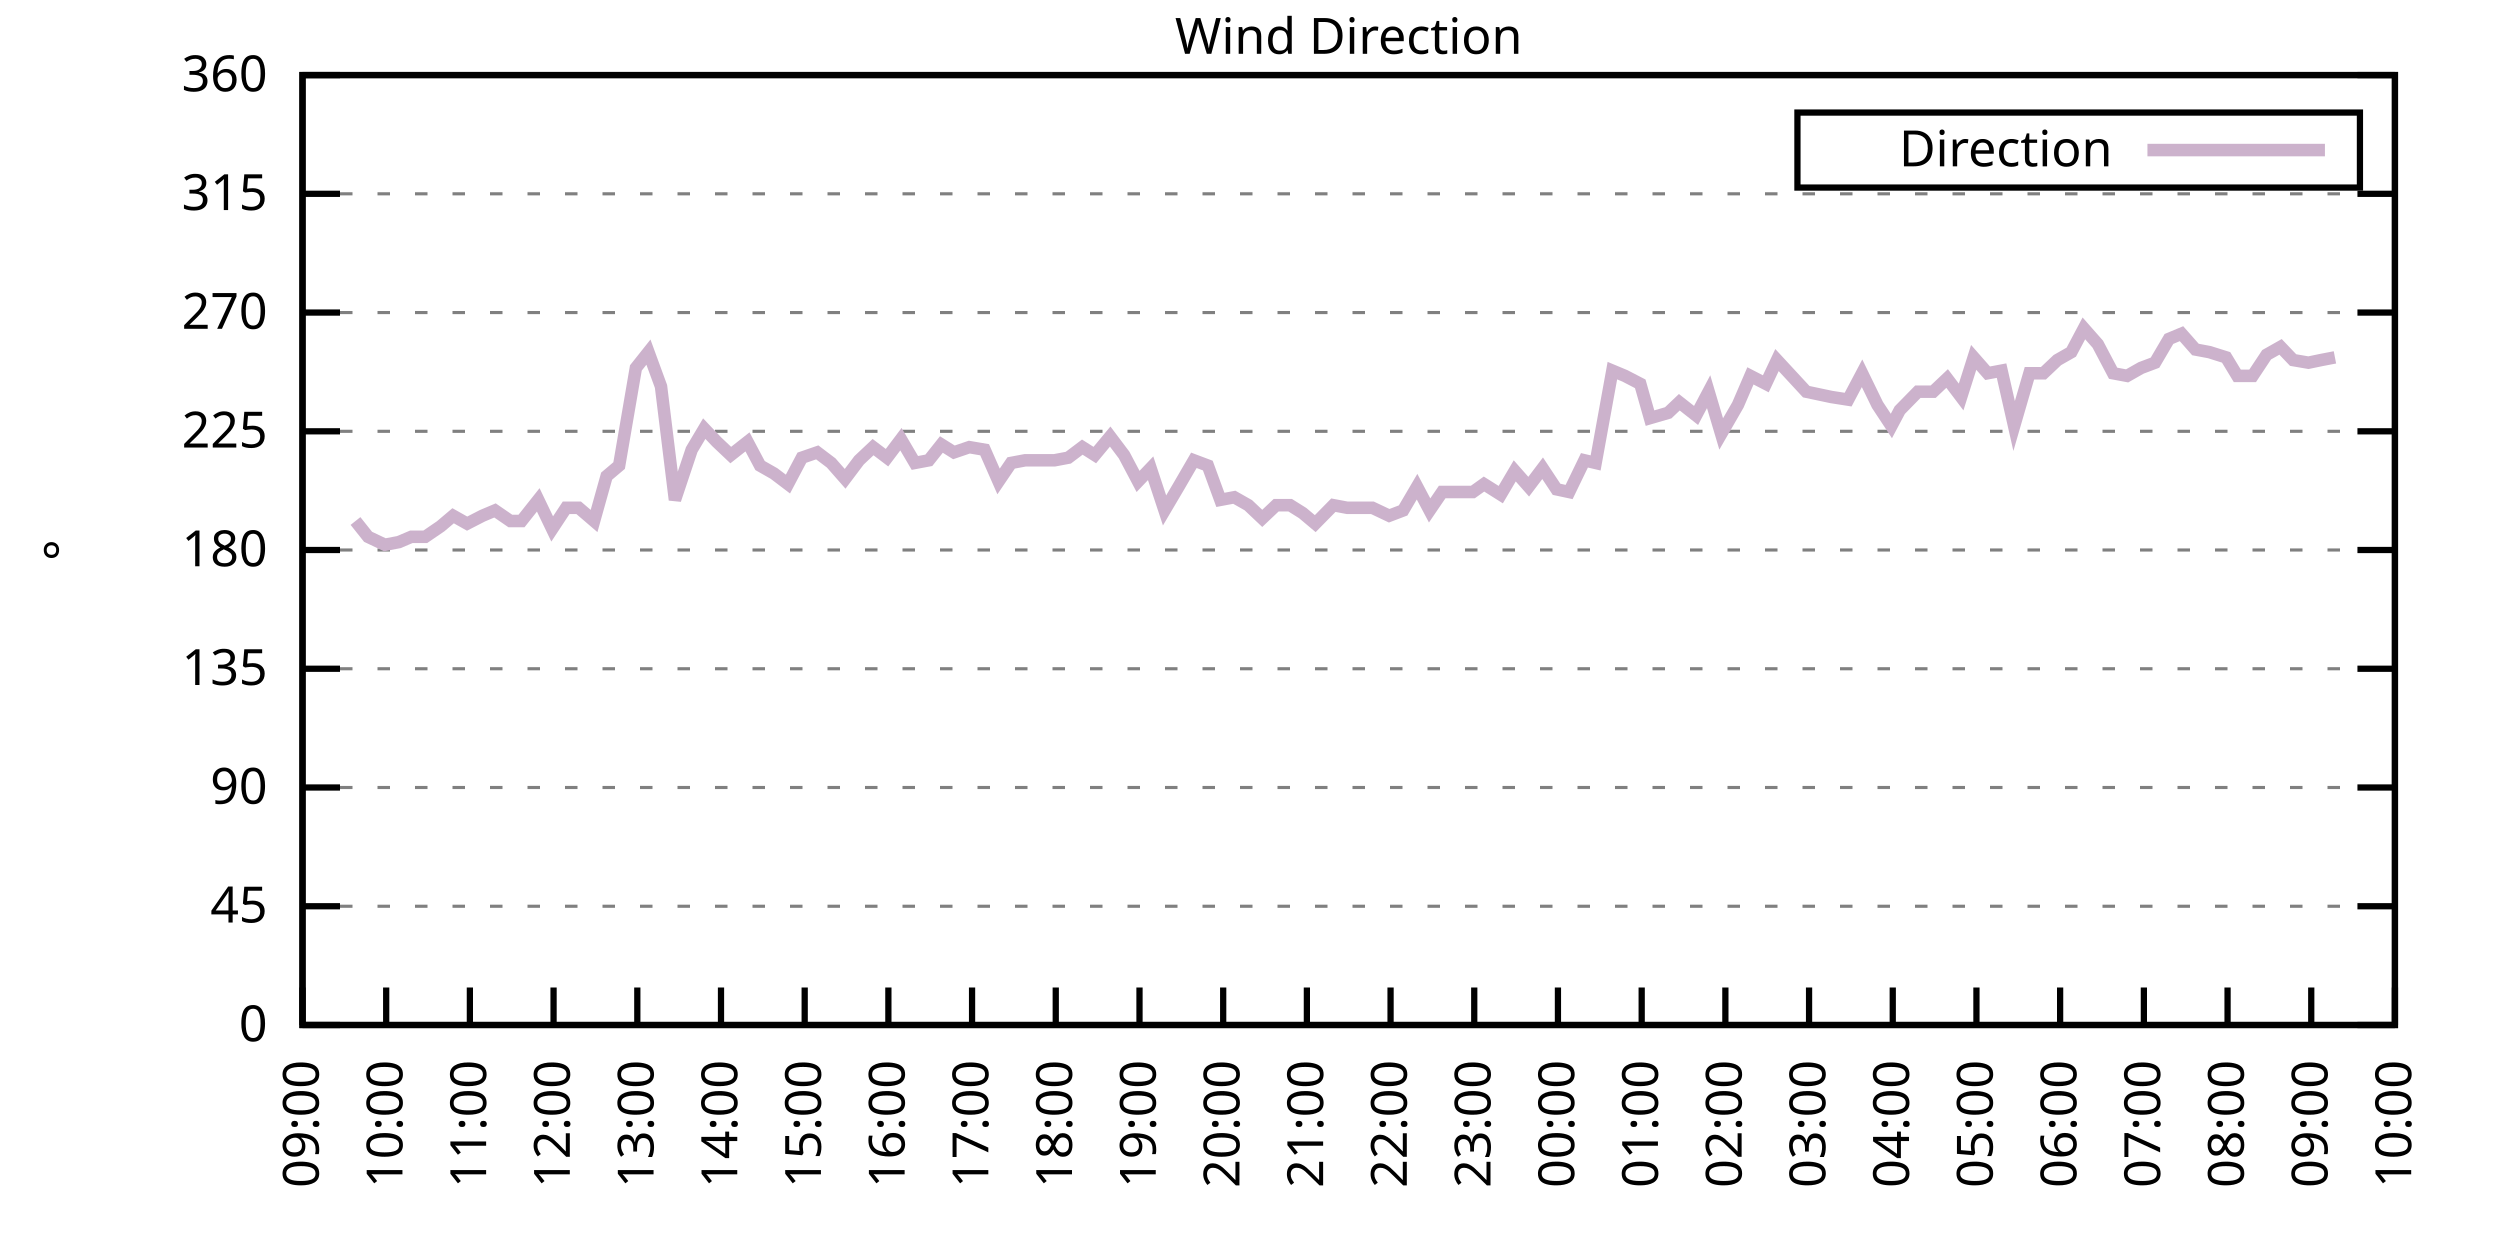
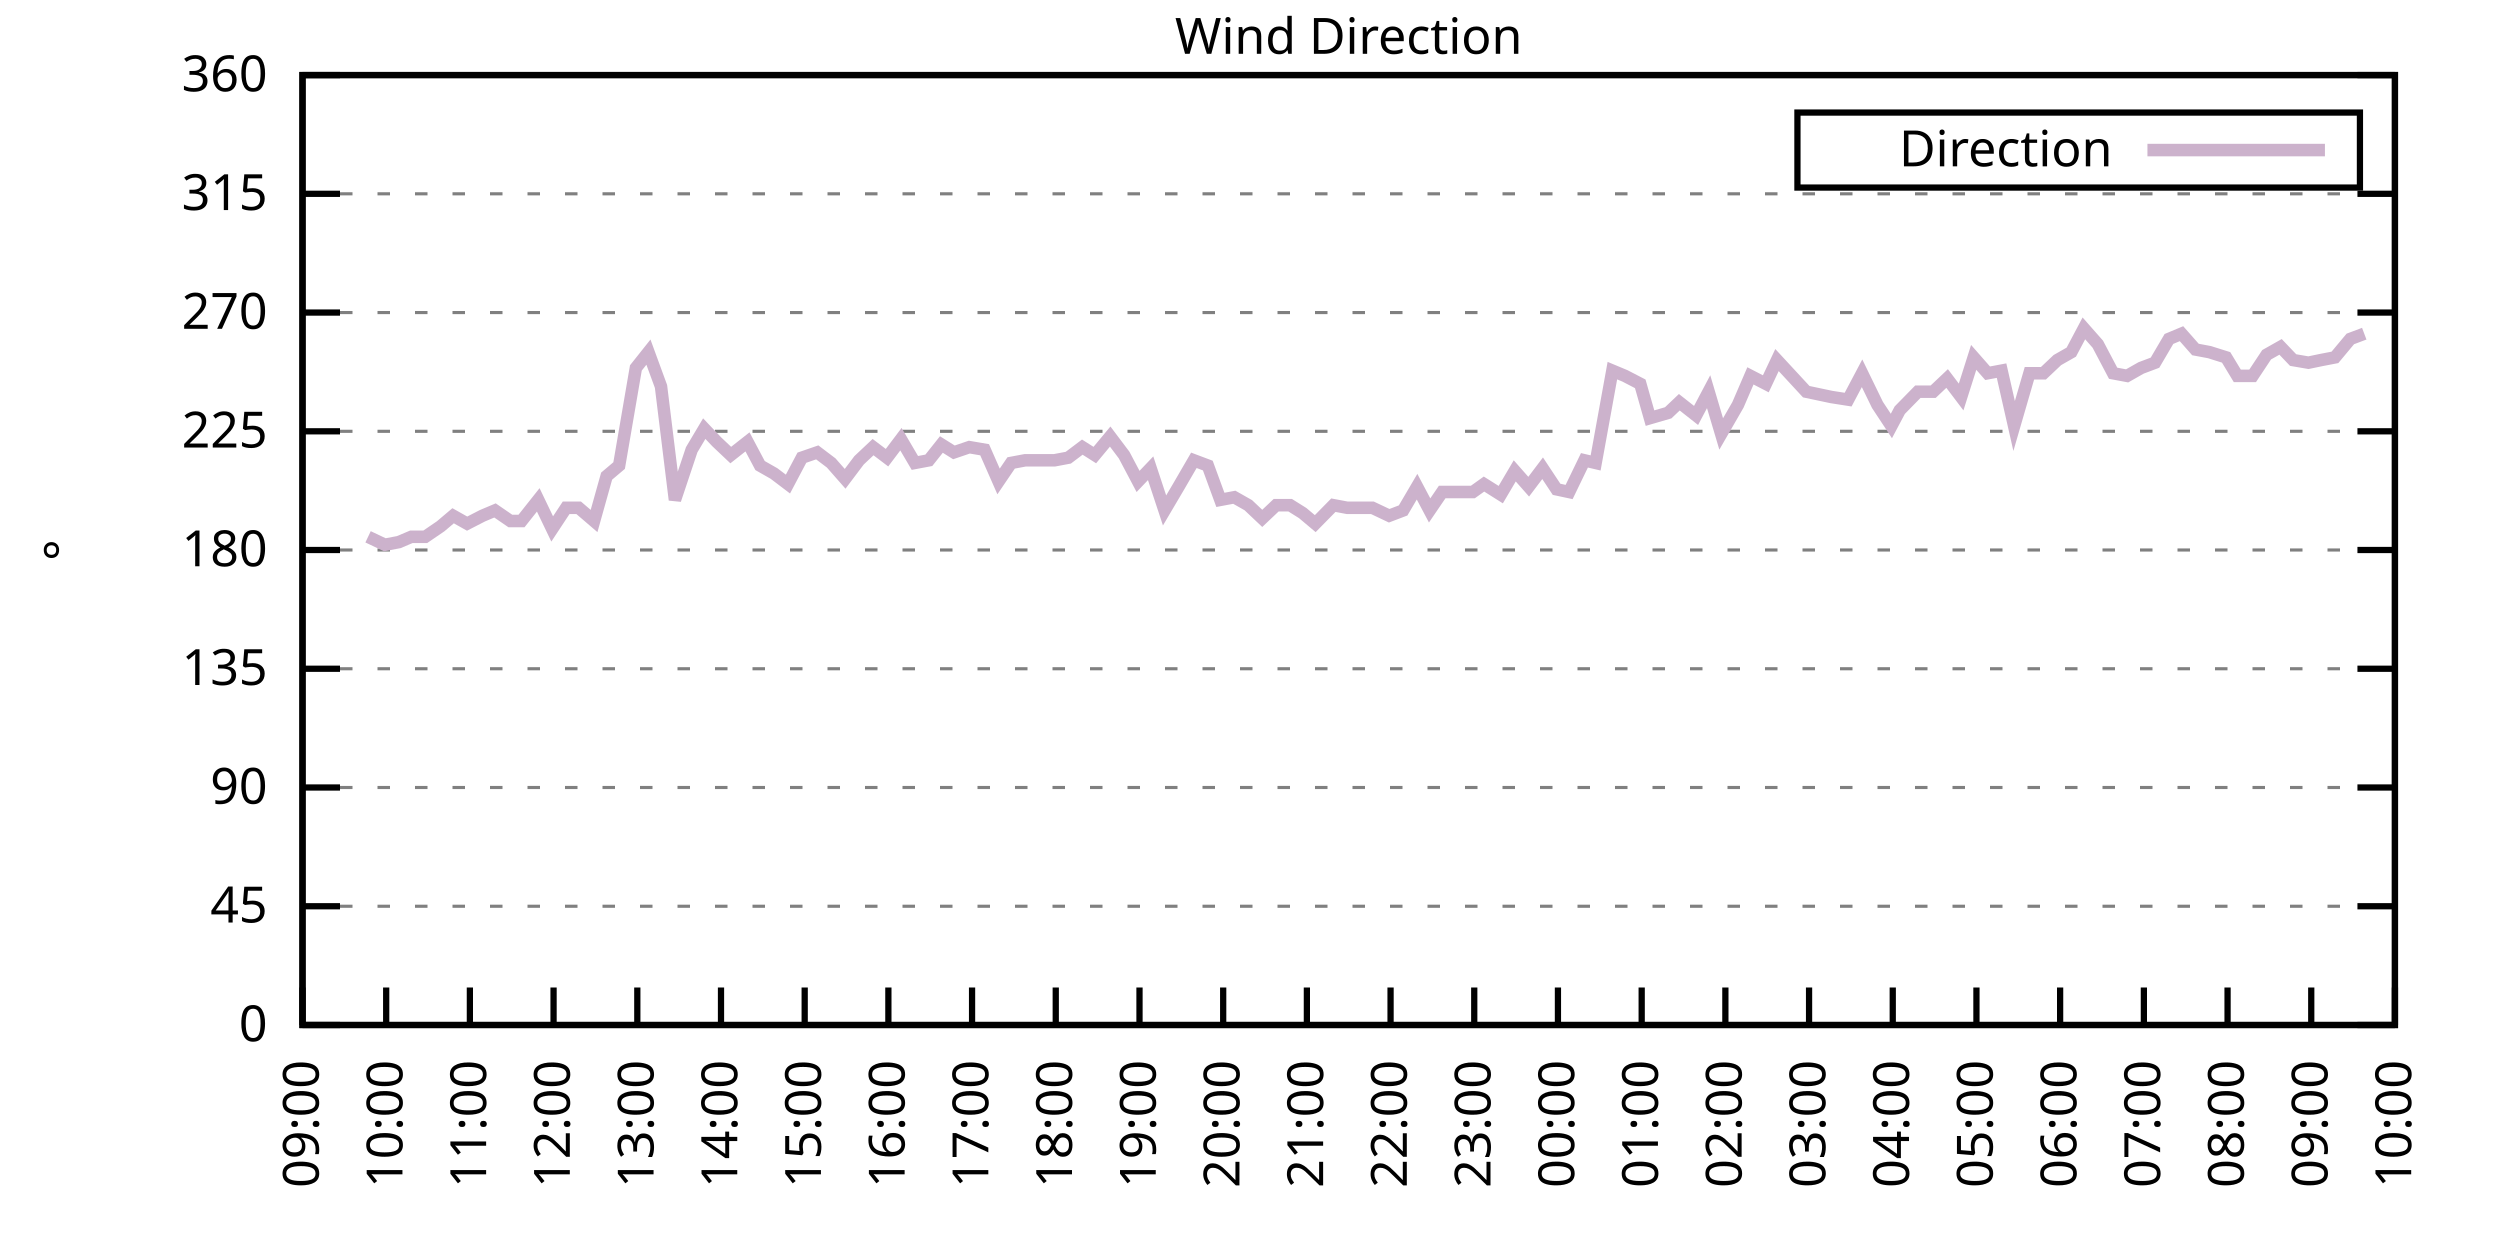
<svg xmlns="http://www.w3.org/2000/svg" xmlns:xlink="http://www.w3.org/1999/xlink" width="400" height="200" viewBox="0 0 400 200">
  <g id="gnuplot_canvas">
    <rect x="0" y="0" width="400" height="200" fill="none" />
    <defs>
      <circle id="gpDot" r="0.5" stroke-width="0.5" stroke="currentColor" />
      <path id="gpPt0" stroke-width="0.333" stroke="currentColor" d="M-1,0 h2 M0,-1 v2" />
      <path id="gpPt1" stroke-width="0.333" stroke="currentColor" d="M-1,-1 L1,1 M1,-1 L-1,1" />
      <path id="gpPt2" stroke-width="0.333" stroke="currentColor" d="M-1,0 L1,0 M0,-1 L0,1 M-1,-1 L1,1 M-1,1 L1,-1" />
      <rect id="gpPt3" stroke-width="0.333" stroke="currentColor" x="-1" y="-1" width="2" height="2" />
      <rect id="gpPt4" stroke-width="0.333" stroke="currentColor" fill="currentColor" x="-1" y="-1" width="2" height="2" />
      <circle id="gpPt5" stroke-width="0.333" stroke="currentColor" cx="0" cy="0" r="1" />
      <use xlink:href="#gpPt5" id="gpPt6" fill="currentColor" stroke="none" />
      <path id="gpPt7" stroke-width="0.333" stroke="currentColor" d="M0,-1.33 L-1.33,0.67 L1.33,0.67 z" />
      <use xlink:href="#gpPt7" id="gpPt8" fill="currentColor" stroke="none" />
      <use xlink:href="#gpPt7" id="gpPt9" stroke="currentColor" transform="rotate(180)" />
      <use xlink:href="#gpPt9" id="gpPt10" fill="currentColor" stroke="none" />
      <use xlink:href="#gpPt3" id="gpPt11" stroke="currentColor" transform="rotate(45)" />
      <use xlink:href="#gpPt11" id="gpPt12" fill="currentColor" stroke="none" />
      <path id="gpPt13" stroke-width="0.333" stroke="currentColor" d="M0,1.330 L1.265,0.411 L0.782,-1.067 L-0.782,-1.076 L-1.265,0.411 z" />
      <use xlink:href="#gpPt13" id="gpPt14" fill="currentColor" stroke="none" />
      <filter id="textbox" filterUnits="objectBoundingBox" x="0" y="0" height="1" width="1">
        <feFlood flood-color="white" flood-opacity="1" result="bgnd" />
        <feComposite in="SourceGraphic" in2="bgnd" operator="atop" />
      </filter>
      <filter id="greybox" filterUnits="objectBoundingBox" x="0" y="0" height="1" width="1">
        <feFlood flood-color="lightgrey" flood-opacity="1" result="grey" />
        <feComposite in="SourceGraphic" in2="grey" operator="atop" />
      </filter>
    </defs>
    <g fill="none" color="white" stroke="currentColor" stroke-width="1.00" stroke-linecap="butt" stroke-linejoin="miter">
</g>
    <g fill="none" color="black" stroke="currentColor" stroke-width="1.00" stroke-linecap="butt" stroke-linejoin="miter">
      <g stroke="none" shape-rendering="crispEdges">
        <polygon fill="rgb(255, 255, 255)" points="48.40,164.00 383.18,164.00 383.18,12.02 48.40,12.02 " />
      </g>
    </g>
    <g fill="none" color="black" stroke="currentColor" stroke-width="1.00" stroke-linecap="butt" stroke-linejoin="miter">
</g>
    <g fill="none" color="black" stroke="black" stroke-width="0.50" stroke-linecap="butt" stroke-linejoin="miter">
</g>
    <g fill="none" color="gray" stroke="currentColor" stroke-width="0.50" stroke-linecap="butt" stroke-linejoin="miter">
      <path stroke="gray" stroke-dasharray="2,4" class="gridline" d="M48.40,164.00 L383.19,164.00  " />
    </g>
    <g fill="none" color="gray" stroke="gray" stroke-width="1.00" stroke-linecap="butt" stroke-linejoin="miter">
</g>
    <g fill="none" color="black" stroke="currentColor" stroke-width="1.00" stroke-linecap="butt" stroke-linejoin="miter">
      <path stroke="black" d="M48.40,164.00 L54.40,164.00 M383.19,164.00 L377.19,164.00  " />
      <g transform="translate(42.80,166.60)" stroke="none" fill="black" font-family="Sans" font-size="8.00" text-anchor="end">
        <text>
          <tspan font-family="Sans"> 0</tspan>
        </text>
      </g>
    </g>
    <g fill="none" color="black" stroke="currentColor" stroke-width="1.00" stroke-linecap="butt" stroke-linejoin="miter">
</g>
    <g fill="none" color="black" stroke="black" stroke-width="0.50" stroke-linecap="butt" stroke-linejoin="miter">
</g>
    <g fill="none" color="gray" stroke="currentColor" stroke-width="0.50" stroke-linecap="butt" stroke-linejoin="miter">
      <path stroke="gray" stroke-dasharray="2,4" class="gridline" d="M48.40,145.00 L383.19,145.00  " />
    </g>
    <g fill="none" color="gray" stroke="gray" stroke-width="1.00" stroke-linecap="butt" stroke-linejoin="miter">
</g>
    <g fill="none" color="black" stroke="currentColor" stroke-width="1.00" stroke-linecap="butt" stroke-linejoin="miter">
      <path stroke="black" d="M48.40,145.00 L54.40,145.00 M383.19,145.00 L377.19,145.00  " />
      <g transform="translate(42.80,147.60)" stroke="none" fill="black" font-family="Sans" font-size="8.00" text-anchor="end">
        <text>
          <tspan font-family="Sans"> 45</tspan>
        </text>
      </g>
    </g>
    <g fill="none" color="black" stroke="currentColor" stroke-width="1.00" stroke-linecap="butt" stroke-linejoin="miter">
</g>
    <g fill="none" color="black" stroke="black" stroke-width="0.50" stroke-linecap="butt" stroke-linejoin="miter">
</g>
    <g fill="none" color="gray" stroke="currentColor" stroke-width="0.50" stroke-linecap="butt" stroke-linejoin="miter">
      <path stroke="gray" stroke-dasharray="2,4" class="gridline" d="M48.40,126.00 L383.19,126.00  " />
    </g>
    <g fill="none" color="gray" stroke="gray" stroke-width="1.00" stroke-linecap="butt" stroke-linejoin="miter">
</g>
    <g fill="none" color="black" stroke="currentColor" stroke-width="1.00" stroke-linecap="butt" stroke-linejoin="miter">
      <path stroke="black" d="M48.40,126.00 L54.40,126.00 M383.19,126.00 L377.19,126.00  " />
      <g transform="translate(42.80,128.60)" stroke="none" fill="black" font-family="Sans" font-size="8.00" text-anchor="end">
        <text>
          <tspan font-family="Sans"> 90</tspan>
        </text>
      </g>
    </g>
    <g fill="none" color="black" stroke="currentColor" stroke-width="1.00" stroke-linecap="butt" stroke-linejoin="miter">
</g>
    <g fill="none" color="black" stroke="black" stroke-width="0.50" stroke-linecap="butt" stroke-linejoin="miter">
</g>
    <g fill="none" color="gray" stroke="currentColor" stroke-width="0.50" stroke-linecap="butt" stroke-linejoin="miter">
      <path stroke="gray" stroke-dasharray="2,4" class="gridline" d="M48.40,107.00 L383.19,107.00  " />
    </g>
    <g fill="none" color="gray" stroke="gray" stroke-width="1.00" stroke-linecap="butt" stroke-linejoin="miter">
</g>
    <g fill="none" color="black" stroke="currentColor" stroke-width="1.00" stroke-linecap="butt" stroke-linejoin="miter">
      <path stroke="black" d="M48.40,107.00 L54.40,107.00 M383.19,107.00 L377.19,107.00  " />
      <g transform="translate(42.80,109.60)" stroke="none" fill="black" font-family="Sans" font-size="8.00" text-anchor="end">
        <text>
          <tspan font-family="Sans"> 135</tspan>
        </text>
      </g>
    </g>
    <g fill="none" color="black" stroke="currentColor" stroke-width="1.00" stroke-linecap="butt" stroke-linejoin="miter">
</g>
    <g fill="none" color="black" stroke="black" stroke-width="0.50" stroke-linecap="butt" stroke-linejoin="miter">
</g>
    <g fill="none" color="gray" stroke="currentColor" stroke-width="0.50" stroke-linecap="butt" stroke-linejoin="miter">
      <path stroke="gray" stroke-dasharray="2,4" class="gridline" d="M48.40,88.00 L383.19,88.00  " />
    </g>
    <g fill="none" color="gray" stroke="gray" stroke-width="1.00" stroke-linecap="butt" stroke-linejoin="miter">
</g>
    <g fill="none" color="black" stroke="currentColor" stroke-width="1.00" stroke-linecap="butt" stroke-linejoin="miter">
      <path stroke="black" d="M48.40,88.00 L54.40,88.00 M383.19,88.00 L377.19,88.00  " />
      <g transform="translate(42.80,90.60)" stroke="none" fill="black" font-family="Sans" font-size="8.00" text-anchor="end">
        <text>
          <tspan font-family="Sans"> 180</tspan>
        </text>
      </g>
    </g>
    <g fill="none" color="black" stroke="currentColor" stroke-width="1.00" stroke-linecap="butt" stroke-linejoin="miter">
</g>
    <g fill="none" color="black" stroke="black" stroke-width="0.50" stroke-linecap="butt" stroke-linejoin="miter">
</g>
    <g fill="none" color="gray" stroke="currentColor" stroke-width="0.50" stroke-linecap="butt" stroke-linejoin="miter">
      <path stroke="gray" stroke-dasharray="2,4" class="gridline" d="M48.40,69.01 L383.19,69.01  " />
    </g>
    <g fill="none" color="gray" stroke="gray" stroke-width="1.00" stroke-linecap="butt" stroke-linejoin="miter">
</g>
    <g fill="none" color="black" stroke="currentColor" stroke-width="1.00" stroke-linecap="butt" stroke-linejoin="miter">
      <path stroke="black" d="M48.40,69.01 L54.40,69.01 M383.19,69.01 L377.19,69.01  " />
      <g transform="translate(42.80,71.61)" stroke="none" fill="black" font-family="Sans" font-size="8.00" text-anchor="end">
        <text>
          <tspan font-family="Sans"> 225</tspan>
        </text>
      </g>
    </g>
    <g fill="none" color="black" stroke="currentColor" stroke-width="1.00" stroke-linecap="butt" stroke-linejoin="miter">
</g>
    <g fill="none" color="black" stroke="black" stroke-width="0.50" stroke-linecap="butt" stroke-linejoin="miter">
</g>
    <g fill="none" color="gray" stroke="currentColor" stroke-width="0.50" stroke-linecap="butt" stroke-linejoin="miter">
      <path stroke="gray" stroke-dasharray="2,4" class="gridline" d="M48.40,50.01 L383.19,50.01  " />
    </g>
    <g fill="none" color="gray" stroke="gray" stroke-width="1.00" stroke-linecap="butt" stroke-linejoin="miter">
</g>
    <g fill="none" color="black" stroke="currentColor" stroke-width="1.00" stroke-linecap="butt" stroke-linejoin="miter">
      <path stroke="black" d="M48.40,50.01 L54.40,50.01 M383.19,50.01 L377.19,50.01  " />
      <g transform="translate(42.80,52.61)" stroke="none" fill="black" font-family="Sans" font-size="8.00" text-anchor="end">
        <text>
          <tspan font-family="Sans"> 270</tspan>
        </text>
      </g>
    </g>
    <g fill="none" color="black" stroke="currentColor" stroke-width="1.00" stroke-linecap="butt" stroke-linejoin="miter">
</g>
    <g fill="none" color="black" stroke="black" stroke-width="0.50" stroke-linecap="butt" stroke-linejoin="miter">
</g>
    <g fill="none" color="gray" stroke="currentColor" stroke-width="0.50" stroke-linecap="butt" stroke-linejoin="miter">
      <path stroke="gray" stroke-dasharray="2,4" class="gridline" d="M48.40,31.01 L383.19,31.01  " />
    </g>
    <g fill="none" color="gray" stroke="gray" stroke-width="1.00" stroke-linecap="butt" stroke-linejoin="miter">
</g>
    <g fill="none" color="black" stroke="currentColor" stroke-width="1.00" stroke-linecap="butt" stroke-linejoin="miter">
      <path stroke="black" d="M48.40,31.01 L54.40,31.01 M383.19,31.01 L377.19,31.01  " />
      <g transform="translate(42.80,33.61)" stroke="none" fill="black" font-family="Sans" font-size="8.00" text-anchor="end">
        <text>
          <tspan font-family="Sans"> 315</tspan>
        </text>
      </g>
    </g>
    <g fill="none" color="black" stroke="currentColor" stroke-width="1.00" stroke-linecap="butt" stroke-linejoin="miter">
</g>
    <g fill="none" color="black" stroke="black" stroke-width="0.50" stroke-linecap="butt" stroke-linejoin="miter">
</g>
    <g fill="none" color="gray" stroke="currentColor" stroke-width="0.50" stroke-linecap="butt" stroke-linejoin="miter">
      <path stroke="gray" stroke-dasharray="2,4" class="gridline" d="M48.40,12.01 L383.19,12.01  " />
    </g>
    <g fill="none" color="gray" stroke="gray" stroke-width="1.00" stroke-linecap="butt" stroke-linejoin="miter">
</g>
    <g fill="none" color="black" stroke="currentColor" stroke-width="1.00" stroke-linecap="butt" stroke-linejoin="miter">
      <path stroke="black" d="M48.40,12.01 L54.40,12.01 M383.19,12.01 L377.19,12.01  " />
      <g transform="translate(42.80,14.61)" stroke="none" fill="black" font-family="Sans" font-size="8.00" text-anchor="end">
        <text>
          <tspan font-family="Sans"> 360</tspan>
        </text>
      </g>
    </g>
    <g fill="none" color="black" stroke="currentColor" stroke-width="1.00" stroke-linecap="butt" stroke-linejoin="miter">
      <path stroke="black" d="M48.40,164.00 L48.40,158.00  " />
      <g transform="translate(51.00,169.60) rotate(270.00)" stroke="none" fill="black" font-family="Sans" font-size="8.00" text-anchor="end">
        <text>
          <tspan font-family="Sans">09:00</tspan>
        </text>
      </g>
    </g>
    <g fill="none" color="black" stroke="currentColor" stroke-width="1.00" stroke-linecap="butt" stroke-linejoin="miter">
      <path stroke="black" d="M61.79,164.00 L61.79,158.00  " />
      <g transform="translate(64.39,169.60) rotate(270.00)" stroke="none" fill="black" font-family="Sans" font-size="8.00" text-anchor="end">
        <text>
          <tspan font-family="Sans">10:00</tspan>
        </text>
      </g>
    </g>
    <g fill="none" color="black" stroke="currentColor" stroke-width="1.00" stroke-linecap="butt" stroke-linejoin="miter">
      <path stroke="black" d="M75.18,164.00 L75.18,158.00  " />
      <g transform="translate(77.78,169.60) rotate(270.00)" stroke="none" fill="black" font-family="Sans" font-size="8.00" text-anchor="end">
        <text>
          <tspan font-family="Sans">11:00</tspan>
        </text>
      </g>
    </g>
    <g fill="none" color="black" stroke="currentColor" stroke-width="1.00" stroke-linecap="butt" stroke-linejoin="miter">
      <path stroke="black" d="M88.57,164.00 L88.57,158.00  " />
      <g transform="translate(91.17,169.60) rotate(270.00)" stroke="none" fill="black" font-family="Sans" font-size="8.00" text-anchor="end">
        <text>
          <tspan font-family="Sans">12:00</tspan>
        </text>
      </g>
    </g>
    <g fill="none" color="black" stroke="currentColor" stroke-width="1.00" stroke-linecap="butt" stroke-linejoin="miter">
      <path stroke="black" d="M101.97,164.00 L101.97,158.00  " />
      <g transform="translate(104.57,169.60) rotate(270.00)" stroke="none" fill="black" font-family="Sans" font-size="8.00" text-anchor="end">
        <text>
          <tspan font-family="Sans">13:00</tspan>
        </text>
      </g>
    </g>
    <g fill="none" color="black" stroke="currentColor" stroke-width="1.00" stroke-linecap="butt" stroke-linejoin="miter">
      <path stroke="black" d="M115.36,164.00 L115.36,158.00  " />
      <g transform="translate(117.96,169.60) rotate(270.00)" stroke="none" fill="black" font-family="Sans" font-size="8.00" text-anchor="end">
        <text>
          <tspan font-family="Sans">14:00</tspan>
        </text>
      </g>
    </g>
    <g fill="none" color="black" stroke="currentColor" stroke-width="1.00" stroke-linecap="butt" stroke-linejoin="miter">
      <path stroke="black" d="M128.75,164.00 L128.75,158.00  " />
      <g transform="translate(131.35,169.60) rotate(270.00)" stroke="none" fill="black" font-family="Sans" font-size="8.00" text-anchor="end">
        <text>
          <tspan font-family="Sans">15:00</tspan>
        </text>
      </g>
    </g>
    <g fill="none" color="black" stroke="currentColor" stroke-width="1.00" stroke-linecap="butt" stroke-linejoin="miter">
      <path stroke="black" d="M142.14,164.00 L142.14,158.00  " />
      <g transform="translate(144.74,169.60) rotate(270.00)" stroke="none" fill="black" font-family="Sans" font-size="8.00" text-anchor="end">
        <text>
          <tspan font-family="Sans">16:00</tspan>
        </text>
      </g>
    </g>
    <g fill="none" color="black" stroke="currentColor" stroke-width="1.00" stroke-linecap="butt" stroke-linejoin="miter">
      <path stroke="black" d="M155.53,164.00 L155.53,158.00  " />
      <g transform="translate(158.13,169.60) rotate(270.00)" stroke="none" fill="black" font-family="Sans" font-size="8.00" text-anchor="end">
        <text>
          <tspan font-family="Sans">17:00</tspan>
        </text>
      </g>
    </g>
    <g fill="none" color="black" stroke="currentColor" stroke-width="1.00" stroke-linecap="butt" stroke-linejoin="miter">
      <path stroke="black" d="M168.92,164.00 L168.92,158.00  " />
      <g transform="translate(171.52,169.60) rotate(270.00)" stroke="none" fill="black" font-family="Sans" font-size="8.00" text-anchor="end">
        <text>
          <tspan font-family="Sans">18:00</tspan>
        </text>
      </g>
    </g>
    <g fill="none" color="black" stroke="currentColor" stroke-width="1.00" stroke-linecap="butt" stroke-linejoin="miter">
      <path stroke="black" d="M182.32,164.00 L182.32,158.00  " />
      <g transform="translate(184.92,169.60) rotate(270.00)" stroke="none" fill="black" font-family="Sans" font-size="8.00" text-anchor="end">
        <text>
          <tspan font-family="Sans">19:00</tspan>
        </text>
      </g>
    </g>
    <g fill="none" color="black" stroke="currentColor" stroke-width="1.00" stroke-linecap="butt" stroke-linejoin="miter">
      <path stroke="black" d="M195.71,164.00 L195.71,158.00  " />
      <g transform="translate(198.31,169.60) rotate(270.00)" stroke="none" fill="black" font-family="Sans" font-size="8.00" text-anchor="end">
        <text>
          <tspan font-family="Sans">20:00</tspan>
        </text>
      </g>
    </g>
    <g fill="none" color="black" stroke="currentColor" stroke-width="1.00" stroke-linecap="butt" stroke-linejoin="miter">
      <path stroke="black" d="M209.10,164.00 L209.10,158.00  " />
      <g transform="translate(211.70,169.60) rotate(270.00)" stroke="none" fill="black" font-family="Sans" font-size="8.00" text-anchor="end">
        <text>
          <tspan font-family="Sans">21:00</tspan>
        </text>
      </g>
    </g>
    <g fill="none" color="black" stroke="currentColor" stroke-width="1.00" stroke-linecap="butt" stroke-linejoin="miter">
      <path stroke="black" d="M222.49,164.00 L222.49,158.00  " />
      <g transform="translate(225.09,169.60) rotate(270.00)" stroke="none" fill="black" font-family="Sans" font-size="8.00" text-anchor="end">
        <text>
          <tspan font-family="Sans">22:00</tspan>
        </text>
      </g>
    </g>
    <g fill="none" color="black" stroke="currentColor" stroke-width="1.00" stroke-linecap="butt" stroke-linejoin="miter">
      <path stroke="black" d="M235.88,164.00 L235.88,158.00  " />
      <g transform="translate(238.48,169.60) rotate(270.00)" stroke="none" fill="black" font-family="Sans" font-size="8.00" text-anchor="end">
        <text>
          <tspan font-family="Sans">23:00</tspan>
        </text>
      </g>
    </g>
    <g fill="none" color="black" stroke="currentColor" stroke-width="1.00" stroke-linecap="butt" stroke-linejoin="miter">
      <path stroke="black" d="M249.27,164.00 L249.27,158.00  " />
      <g transform="translate(251.87,169.60) rotate(270.00)" stroke="none" fill="black" font-family="Sans" font-size="8.00" text-anchor="end">
        <text>
          <tspan font-family="Sans">00:00</tspan>
        </text>
      </g>
    </g>
    <g fill="none" color="black" stroke="currentColor" stroke-width="1.00" stroke-linecap="butt" stroke-linejoin="miter">
      <path stroke="black" d="M262.67,164.00 L262.67,158.00  " />
      <g transform="translate(265.27,169.60) rotate(270.00)" stroke="none" fill="black" font-family="Sans" font-size="8.00" text-anchor="end">
        <text>
          <tspan font-family="Sans">01:00</tspan>
        </text>
      </g>
    </g>
    <g fill="none" color="black" stroke="currentColor" stroke-width="1.00" stroke-linecap="butt" stroke-linejoin="miter">
      <path stroke="black" d="M276.06,164.00 L276.06,158.00  " />
      <g transform="translate(278.66,169.60) rotate(270.00)" stroke="none" fill="black" font-family="Sans" font-size="8.00" text-anchor="end">
        <text>
          <tspan font-family="Sans">02:00</tspan>
        </text>
      </g>
    </g>
    <g fill="none" color="black" stroke="currentColor" stroke-width="1.00" stroke-linecap="butt" stroke-linejoin="miter">
      <path stroke="black" d="M289.45,164.00 L289.45,158.00  " />
      <g transform="translate(292.05,169.60) rotate(270.00)" stroke="none" fill="black" font-family="Sans" font-size="8.00" text-anchor="end">
        <text>
          <tspan font-family="Sans">03:00</tspan>
        </text>
      </g>
    </g>
    <g fill="none" color="black" stroke="currentColor" stroke-width="1.00" stroke-linecap="butt" stroke-linejoin="miter">
      <path stroke="black" d="M302.84,164.00 L302.84,158.00  " />
      <g transform="translate(305.44,169.60) rotate(270.00)" stroke="none" fill="black" font-family="Sans" font-size="8.00" text-anchor="end">
        <text>
          <tspan font-family="Sans">04:00</tspan>
        </text>
      </g>
    </g>
    <g fill="none" color="black" stroke="currentColor" stroke-width="1.00" stroke-linecap="butt" stroke-linejoin="miter">
      <path stroke="black" d="M316.23,164.00 L316.23,158.00  " />
      <g transform="translate(318.83,169.60) rotate(270.00)" stroke="none" fill="black" font-family="Sans" font-size="8.00" text-anchor="end">
        <text>
          <tspan font-family="Sans">05:00</tspan>
        </text>
      </g>
    </g>
    <g fill="none" color="black" stroke="currentColor" stroke-width="1.00" stroke-linecap="butt" stroke-linejoin="miter">
      <path stroke="black" d="M329.62,164.00 L329.62,158.00  " />
      <g transform="translate(332.22,169.60) rotate(270.00)" stroke="none" fill="black" font-family="Sans" font-size="8.00" text-anchor="end">
        <text>
          <tspan font-family="Sans">06:00</tspan>
        </text>
      </g>
    </g>
    <g fill="none" color="black" stroke="currentColor" stroke-width="1.00" stroke-linecap="butt" stroke-linejoin="miter">
      <path stroke="black" d="M343.02,164.00 L343.02,158.00  " />
      <g transform="translate(345.62,169.60) rotate(270.00)" stroke="none" fill="black" font-family="Sans" font-size="8.00" text-anchor="end">
        <text>
          <tspan font-family="Sans">07:00</tspan>
        </text>
      </g>
    </g>
    <g fill="none" color="black" stroke="currentColor" stroke-width="1.00" stroke-linecap="butt" stroke-linejoin="miter">
      <path stroke="black" d="M356.41,164.00 L356.41,158.00  " />
      <g transform="translate(359.01,169.60) rotate(270.00)" stroke="none" fill="black" font-family="Sans" font-size="8.00" text-anchor="end">
        <text>
          <tspan font-family="Sans">08:00</tspan>
        </text>
      </g>
    </g>
    <g fill="none" color="black" stroke="currentColor" stroke-width="1.00" stroke-linecap="butt" stroke-linejoin="miter">
      <path stroke="black" d="M369.80,164.00 L369.80,158.00  " />
      <g transform="translate(372.40,169.60) rotate(270.00)" stroke="none" fill="black" font-family="Sans" font-size="8.00" text-anchor="end">
        <text>
          <tspan font-family="Sans">09:00</tspan>
        </text>
      </g>
    </g>
    <g fill="none" color="black" stroke="currentColor" stroke-width="1.00" stroke-linecap="butt" stroke-linejoin="miter">
      <path stroke="black" d="M383.19,164.00 L383.19,158.00  " />
      <g transform="translate(385.79,169.60) rotate(270.00)" stroke="none" fill="black" font-family="Sans" font-size="8.00" text-anchor="end">
        <text>
          <tspan font-family="Sans">10:00</tspan>
        </text>
      </g>
    </g>
    <g fill="none" color="black" stroke="currentColor" stroke-width="1.00" stroke-linecap="butt" stroke-linejoin="miter">
</g>
    <g fill="none" color="black" stroke="currentColor" stroke-width="1.00" stroke-linecap="butt" stroke-linejoin="miter">
      <path stroke="black" d="M48.40,12.01 L48.40,164.00 L383.19,164.00 L383.19,12.01 L48.40,12.01 Z  " />
    </g>
    <g fill="none" color="black" stroke="currentColor" stroke-width="1.00" stroke-linecap="butt" stroke-linejoin="miter">
</g>
    <g fill="none" color="black" stroke="currentColor" stroke-width="1.00" stroke-linecap="butt" stroke-linejoin="miter">
      <path stroke="black" d="M287.59,30.01 L287.59,18.01 L377.59,18.01 L377.59,30.01 L287.59,30.01 Z  " />
    </g>
    <g id="Wind_direction_plot_1">
      <g fill="none" color="white" stroke="black" stroke-width="2.00" stroke-linecap="butt" stroke-linejoin="miter">
</g>
      <g fill="none" color="black" stroke="currentColor" stroke-width="2.00" stroke-linecap="butt" stroke-linejoin="miter">
        <g transform="translate(337.99,26.61)" stroke="none" fill="black" font-family="Sans" font-size="8.00" text-anchor="end">
          <text>
            <tspan font-family="Sans">Direction</tspan>
          </text>
        </g>
      </g>
      <g fill="none" color="black" stroke="currentColor" stroke-width="2.00" stroke-linecap="butt" stroke-linejoin="miter">
-         <path stroke="rgb(204, 178, 204)" d="M343.59,24.01 L371.99,24.01 M56.88,83.36 L58.89,85.89 L61.57,87.16 L63.80,86.74 L65.81,85.89 L68.04,85.89   L70.50,84.21 L72.50,82.52 L74.74,83.78 L77.19,82.52 L79.20,81.67 L81.66,83.36 L83.44,83.36 L86.12,79.98   L88.35,84.63 L90.58,81.25 L92.59,81.25 L95.05,83.36 L97.06,76.18 L99.06,74.49 L101.74,58.87 L103.75,56.34   L105.76,61.83 L107.99,79.98 L110.67,71.96 L112.68,68.58 L114.69,70.70 L116.92,72.81 L119.60,70.70 L121.61,74.49   L123.84,75.76 L126.07,77.45 L128.30,73.23 L130.76,72.38 L132.99,74.07 L135.22,76.61 L137.45,73.65 L139.69,71.54   L141.92,73.23 L144.15,70.27 L146.38,74.07 L148.61,73.65 L150.62,71.12 L152.63,72.38 L155.09,71.54 L157.54,71.96   L159.77,77.03 L161.78,74.07 L164.01,73.65 L166.02,73.65 L168.70,73.65 L170.93,73.23 L173.17,71.54 L175.17,72.81   L177.63,69.85 L179.86,72.81 L182.09,77.03 L184.10,74.92 L186.33,81.67 L188.57,77.87 L191.02,73.65 L193.25,74.49   L195.26,79.98 L197.49,79.56 L199.73,80.83 L201.96,82.94 L204.19,80.83 L206.42,80.83 L208.43,82.09 L210.44,83.78   L213.34,80.83 L215.57,81.25 L217.58,81.25 L219.59,81.25 L222.27,82.52 L224.50,81.67 L226.73,77.87 L228.74,81.67   L230.75,78.72 L233.43,78.72 L235.66,78.72 L237.44,77.45 L240.12,79.14 L242.36,75.34 L244.59,77.87 L246.82,74.92   L249.05,78.29 L251.06,78.72 L253.51,73.65 L255.30,74.07 L257.98,59.30 L259.99,60.14 L262.44,61.41 L264.00,66.90   L266.91,66.05 L268.69,64.36 L271.37,66.47 L273.38,62.67 L275.39,69.43 L278.07,64.78 L280.07,60.14 L282.53,61.41   L284.32,57.61 L289.00,62.67 L293.02,63.52 L295.70,63.94 L297.93,59.72 L300.39,64.78 L302.62,68.16 L303.96,65.63   L306.86,62.67 L309.31,62.67 L311.54,60.56 L313.78,63.52 L315.79,57.18 L318.02,59.72 L320.25,59.30 L322.26,68.16   L324.71,59.72 L326.95,59.72 L329.18,57.61 L331.41,56.34 L333.42,52.54 L335.65,55.07 L338.10,59.72 L340.34,60.14   L342.57,58.87 L344.80,58.03 L347.03,54.23 L349.04,53.39 L351.27,55.92 L353.51,56.34 L356.18,57.18 L357.97,60.14   L360.42,60.14 L362.66,56.76 L364.89,55.50 L366.90,57.61 L369.35,58.03 L371.36,57.61 L373.59,57.18  " />
+         <path stroke="rgb(204, 178, 204)" d="M343.59,24.01 L371.99,24.01 M58.89,85.89 L61.57,87.16 L63.80,86.74 L65.81,85.89 L68.04,85.89 L70.50,84.21   L72.50,82.52 L74.74,83.78 L77.19,82.52 L79.20,81.67 L81.66,83.36 L83.44,83.36 L86.12,79.98 L88.35,84.63   L90.58,81.25 L92.59,81.25 L95.05,83.36 L97.06,76.18 L99.06,74.49 L101.74,58.87 L103.75,56.34 L105.76,61.83   L107.99,79.98 L110.67,71.96 L112.68,68.58 L114.69,70.70 L116.92,72.81 L119.60,70.70 L121.61,74.49 L123.84,75.76   L126.07,77.45 L128.30,73.23 L130.76,72.38 L132.99,74.07 L135.22,76.61 L137.45,73.65 L139.69,71.54 L141.92,73.23   L144.15,70.27 L146.38,74.07 L148.61,73.65 L150.62,71.12 L152.63,72.38 L155.09,71.54 L157.54,71.96 L159.77,77.03   L161.78,74.07 L164.01,73.65 L166.02,73.65 L168.70,73.65 L170.93,73.23 L173.17,71.54 L175.17,72.81 L177.63,69.85   L179.86,72.81 L182.09,77.03 L184.10,74.92 L186.33,81.67 L188.57,77.87 L191.02,73.65 L193.25,74.49 L195.26,79.98   L197.49,79.56 L199.73,80.83 L201.96,82.94 L204.19,80.83 L206.42,80.83 L208.43,82.09 L210.44,83.78 L213.34,80.83   L215.57,81.25 L217.58,81.25 L219.59,81.25 L222.27,82.52 L224.50,81.67 L226.73,77.87 L228.74,81.67 L230.75,78.72   L233.43,78.72 L235.66,78.72 L237.44,77.45 L240.12,79.14 L242.36,75.34 L244.59,77.87 L246.82,74.92 L249.05,78.29   L251.06,78.72 L253.51,73.65 L255.30,74.07 L257.98,59.30 L259.99,60.14 L262.44,61.41 L264.00,66.90 L266.91,66.05   L268.69,64.36 L271.37,66.47 L273.38,62.67 L275.39,69.43 L278.07,64.78 L280.07,60.14 L282.53,61.41 L284.32,57.61   L289.00,62.67 L293.02,63.52 L295.70,63.94 L297.93,59.72 L300.39,64.78 L302.62,68.16 L303.96,65.63 L306.86,62.67   L309.31,62.67 L311.54,60.56 L313.78,63.52 L315.79,57.18 L318.02,59.72 L320.25,59.30 L322.26,68.16 L324.71,59.72   L326.95,59.72 L329.18,57.61 L331.41,56.34 L333.42,52.54 L335.65,55.07 L338.10,59.72 L340.34,60.14 L342.57,58.87   L344.80,58.03 L347.03,54.23 L349.04,53.39 L351.27,55.92 L353.51,56.34 L356.18,57.18 L357.97,60.14 L360.42,60.14   L362.66,56.76 L364.89,55.50 L366.90,57.61 L369.35,58.03 L371.36,57.61 L373.59,57.18 L376.05,54.23 L378.28,53.39    " />
      </g>
    </g>
    <g fill="none" color="black" stroke="currentColor" stroke-width="2.00" stroke-linecap="butt" stroke-linejoin="miter">
</g>
    <g fill="none" color="black" stroke="black" stroke-width="1.00" stroke-linecap="butt" stroke-linejoin="miter">
</g>
    <g fill="none" color="black" stroke="currentColor" stroke-width="1.00" stroke-linecap="butt" stroke-linejoin="miter">
      <path stroke="black" d="M48.40,12.01 L48.40,164.00 L383.19,164.00 L383.19,12.01 L48.40,12.01 Z  " />
      <g transform="translate(12.80,88.01) rotate(270.00)" stroke="none" fill="black" font-family="Sans" font-size="8.00" text-anchor="middle">
        <text>
          <tspan font-family="Sans">°</tspan>
        </text>
      </g>
    </g>
    <g fill="none" color="black" stroke="currentColor" stroke-width="1.00" stroke-linecap="butt" stroke-linejoin="miter">
</g>
    <g fill="none" color="black" stroke="currentColor" stroke-width="1.00" stroke-linecap="butt" stroke-linejoin="miter">
      <g transform="translate(215.79,8.61)" stroke="none" fill="black" font-family="Sans" font-size="8.00" text-anchor="middle">
        <text>
          <tspan font-family="Sans">Wind Direction</tspan>
        </text>
      </g>
    </g>
    <g fill="none" color="black" stroke="currentColor" stroke-width="1.00" stroke-linecap="butt" stroke-linejoin="miter">
</g>
  </g>
</svg>
